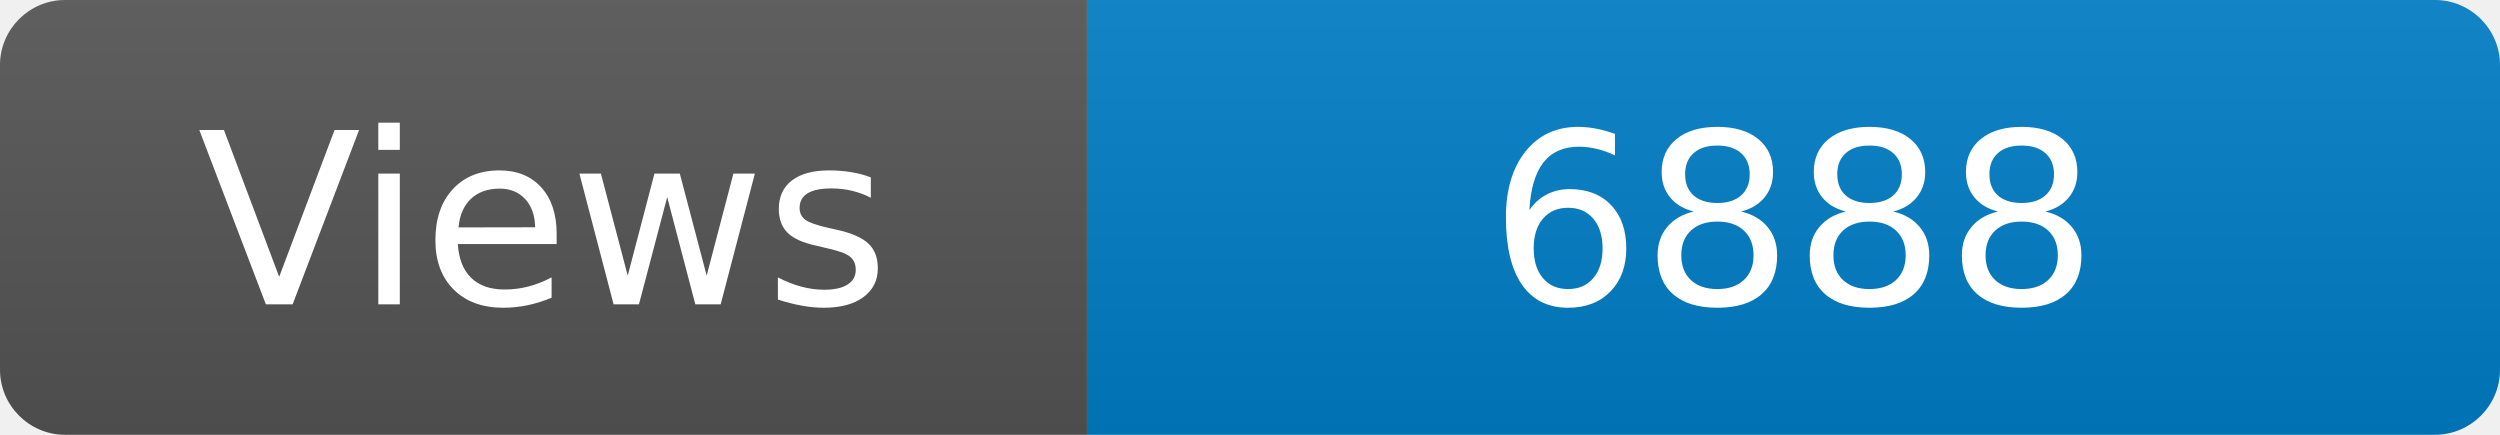
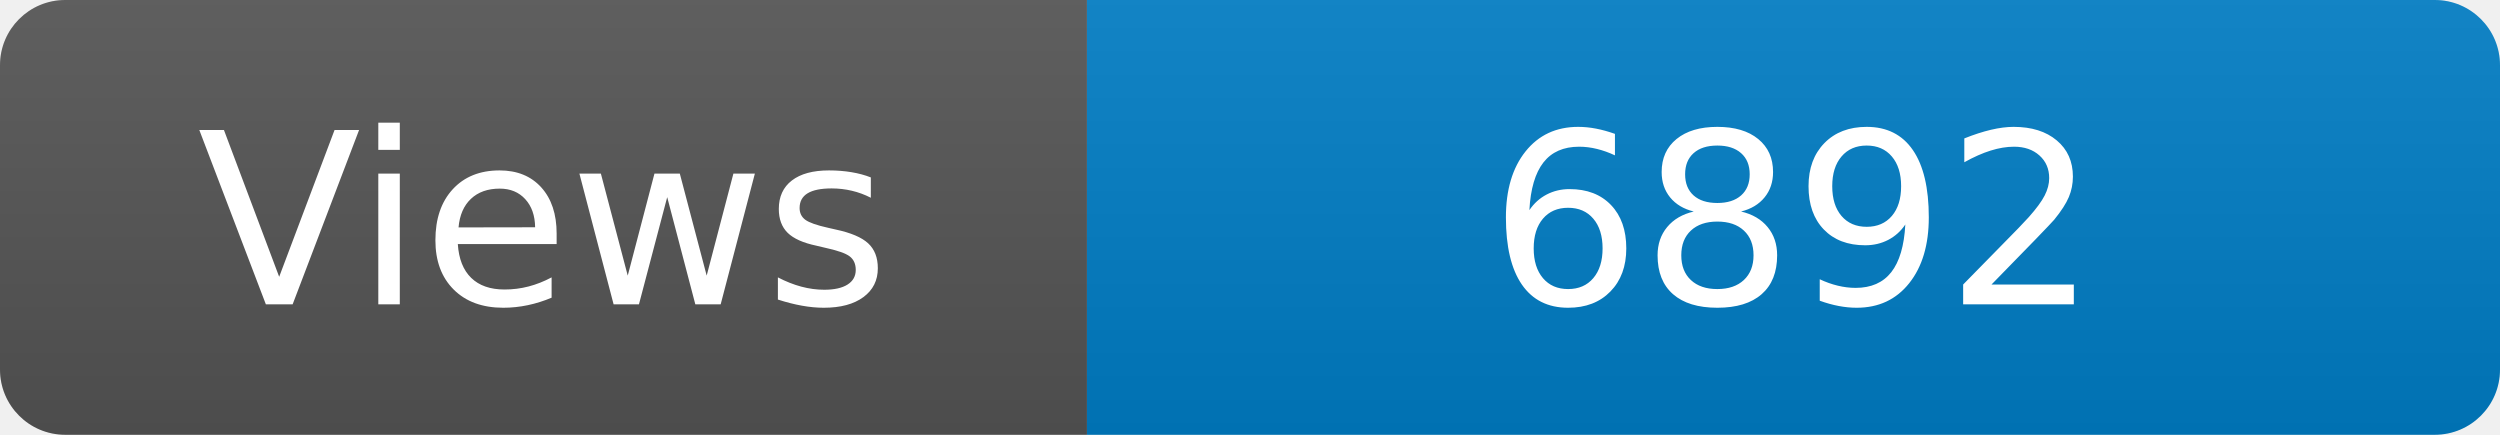
<svg xmlns="http://www.w3.org/2000/svg" width="115" height="20" role="img" aria-label="Maintained?: yes">
  <linearGradient id="s" x2="0" y2="100%">
    <stop offset="0" stop-color="#bbb" stop-opacity=".1" />
    <stop offset="1" stop-opacity=".1" />
  </linearGradient>
  <clipPath id="r">
    <rect width="115" height="20" rx="3" fill="#fff" />
  </clipPath>
  <g clip-path="url(#r)">
    <rect width="50" height="20" fill="#555" />
    <rect x="50" width="160" height="20" fill="#007ec6" />
    <rect width="115" height="20" fill="url(#s)" />
  </g>
  <g fill="#fff" text-anchor="middle" font-family="Verdana,Geneva,DejaVu Sans,sans-serif" font-size="110">
    <text x="250" y="140" transform="scale(.1)" fill="#fff">Views</text>
-     <text x="825" y="140" transform="scale(.1)" fill="#fff">6888</text>
+     <text x="825" y="140" transform="scale(.1)" fill="#fff">6892</text>
  </g>
</svg>
